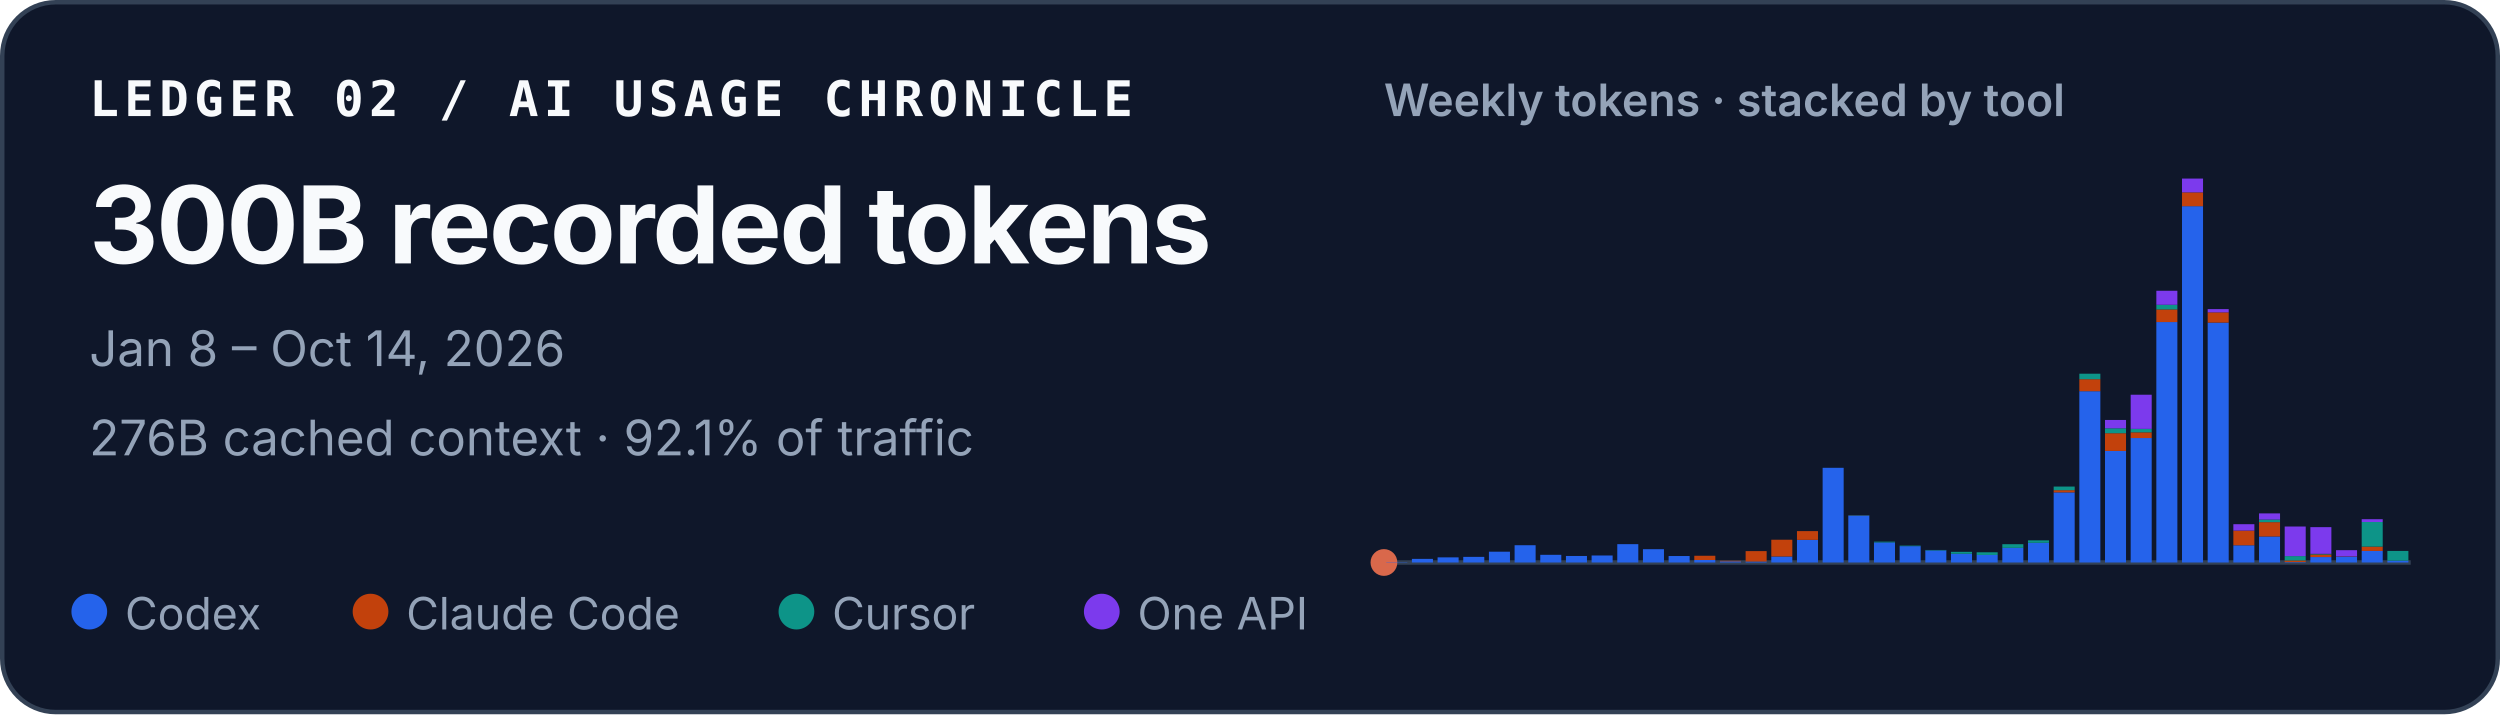
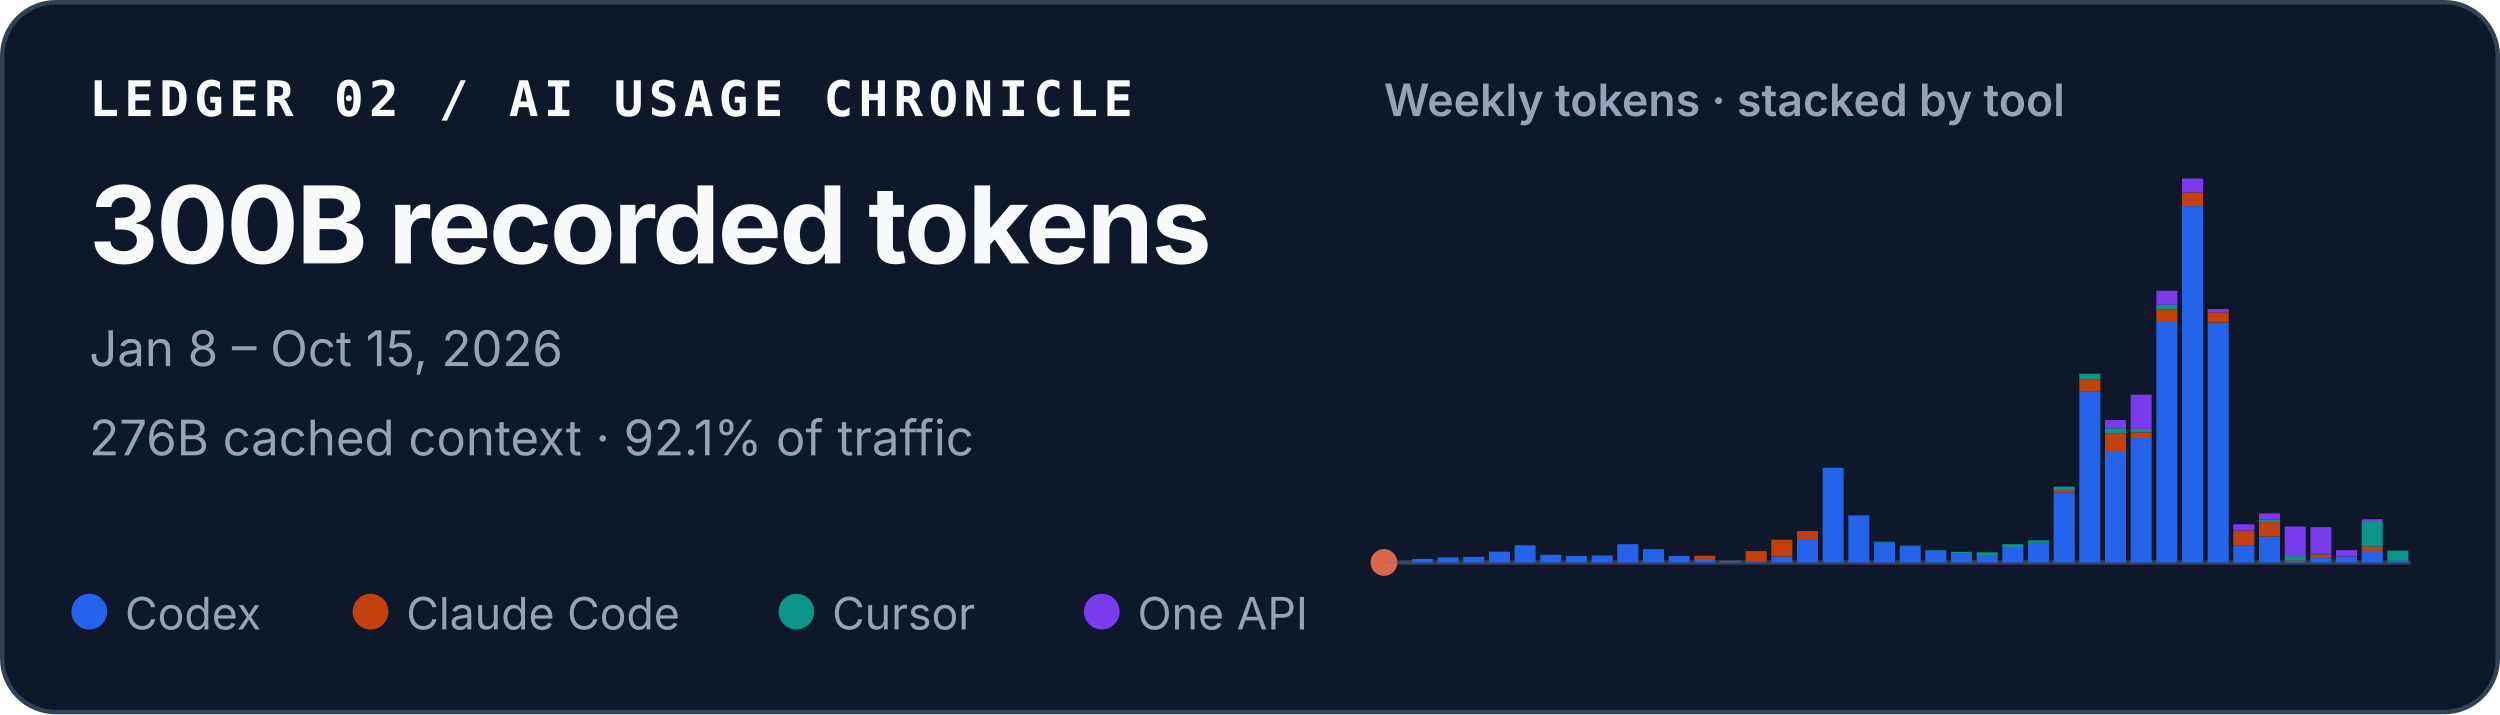
<svg xmlns="http://www.w3.org/2000/svg" width="560" height="160" viewBox="0 0 560 160" role="img" aria-labelledby="title desc">
  <style>
    text { font-family: ui-sans-serif, -apple-system, BlinkMacSystemFont, "Segoe UI", sans-serif; fill: #f8fafc; }
    .identity { font-family: ui-monospace, SFMono-Regular, Menlo, Consolas, monospace; font-size: 11px; font-weight: 700; letter-spacing: .11em; }
    .total { font-size: 24px; font-weight: 720; letter-spacing: -.02em; }
    .meta { font-size: 11px; fill: #94a3b8; }
    .chart-title { font-size: 10px; font-weight: 600; fill: #94a3b8; }
    .legend { font-size: 10px; fill: #94a3b8; }
  </style>
  <rect x=".5" y=".5" width="559" height="159" rx="12" fill="#0f172a" stroke="#334155" />
  <text x="20" y="26" class="identity">LEDGER 02 / AI USAGE CHRONICLE</text>
  <text x="20" y="59" class="total">300B recorded tokens</text>
-   <text x="20" y="82" class="meta">Jan 8 – Oct 14, 2026</text>
+   <text x="20" y="82" class="meta">Jan 8 – Oct 15, 2026</text>
  <text x="20" y="102" class="meta">276B cached context · 92.1% of traffic</text>
  <text x="310" y="26" class="chart-title">Weekly tokens · stacked by tool</text>
  <line x1="310" y1="126" x2="540" y2="126" stroke="#334155" />
  <circle cx="310" cy="126" r="3" fill="#D9684B" aria-hidden="true" />
  <g aria-label="Weekly token volume, stacked by tool">
    <rect x="310.52" y="125.93" width="4.71" height="0.07" fill="#2563eb" />
    <rect x="316.27" y="125.19" width="4.71" height="0.81" fill="#2563eb" />
    <rect x="322.02" y="124.85" width="4.71" height="1.15" fill="#2563eb" />
    <rect x="327.77" y="124.74" width="4.71" height="1.26" fill="#2563eb" />
    <rect x="333.52" y="123.58" width="4.71" height="2.42" fill="#2563eb" />
    <rect x="339.27" y="122.13" width="4.71" height="3.87" fill="#2563eb" />
    <rect x="345.02" y="124.28" width="4.71" height="1.72" fill="#2563eb" />
    <rect x="350.77" y="124.54" width="4.71" height="1.46" fill="#2563eb" />
    <rect x="356.52" y="124.43" width="4.71" height="1.57" fill="#2563eb" />
    <rect x="362.27" y="121.89" width="4.71" height="4.11" fill="#2563eb" />
    <rect x="368.02" y="123.02" width="4.71" height="2.98" fill="#2563eb" />
    <rect x="373.77" y="124.55" width="4.71" height="1.45" fill="#2563eb" />
    <rect x="379.52" y="125.44" width="4.71" height="0.56" fill="#2563eb" />
    <rect x="379.52" y="124.49" width="4.71" height="0.95" fill="#c2410c" />
    <rect x="385.27" y="125.74" width="4.71" height="0.26" fill="#2563eb" />
    <rect x="385.27" y="125.61" width="4.71" height="0.13" fill="#c2410c" />
    <rect x="391.02" y="125.78" width="4.71" height="0.22" fill="#2563eb" />
    <rect x="391.02" y="123.45" width="4.71" height="2.33" fill="#c2410c" />
    <rect x="396.77" y="124.66" width="4.71" height="1.34" fill="#2563eb" />
    <rect x="396.77" y="120.90" width="4.71" height="3.75" fill="#c2410c" />
    <rect x="402.52" y="120.93" width="4.71" height="5.07" fill="#2563eb" />
    <rect x="402.52" y="118.97" width="4.71" height="1.96" fill="#c2410c" />
    <rect x="408.27" y="104.79" width="4.71" height="21.21" fill="#2563eb" />
    <rect x="414.02" y="115.49" width="4.71" height="10.51" fill="#2563eb" />
    <rect x="414.02" y="115.47" width="4.71" height="0.03" fill="#c2410c" />
    <rect x="414.02" y="115.41" width="4.71" height="0.05" fill="#0d9488" />
    <rect x="419.77" y="121.50" width="4.71" height="4.50" fill="#2563eb" />
    <rect x="419.77" y="121.33" width="4.71" height="0.17" fill="#0d9488" />
    <rect x="425.52" y="122.34" width="4.71" height="3.66" fill="#2563eb" />
    <rect x="425.52" y="122.22" width="4.71" height="0.12" fill="#0d9488" />
    <rect x="431.27" y="123.29" width="4.71" height="2.71" fill="#2563eb" />
    <rect x="431.27" y="123.19" width="4.71" height="0.10" fill="#0d9488" />
    <rect x="437.02" y="124.05" width="4.71" height="1.95" fill="#2563eb" />
    <rect x="437.02" y="123.61" width="4.71" height="0.44" fill="#0d9488" />
    <rect x="442.77" y="124.31" width="4.71" height="1.69" fill="#2563eb" />
    <rect x="442.77" y="124.31" width="4.71" height="0.00" fill="#c2410c" />
    <rect x="442.77" y="123.71" width="4.71" height="0.60" fill="#0d9488" />
    <rect x="448.52" y="122.72" width="4.71" height="3.28" fill="#2563eb" />
    <rect x="448.52" y="121.90" width="4.71" height="0.82" fill="#0d9488" />
    <rect x="454.27" y="121.59" width="4.71" height="4.41" fill="#2563eb" />
    <rect x="454.27" y="121.04" width="4.71" height="0.55" fill="#0d9488" />
    <rect x="460.02" y="110.29" width="4.71" height="15.71" fill="#2563eb" />
    <rect x="460.02" y="109.80" width="4.71" height="0.49" fill="#c2410c" />
    <rect x="460.02" y="108.99" width="4.71" height="0.81" fill="#0d9488" />
    <rect x="460.02" y="108.99" width="4.71" height="0.00" fill="#7c3aed" />
    <rect x="465.77" y="87.63" width="4.71" height="38.37" fill="#2563eb" />
    <rect x="465.77" y="84.94" width="4.71" height="2.69" fill="#c2410c" />
    <rect x="465.77" y="83.71" width="4.71" height="1.23" fill="#0d9488" />
    <rect x="471.52" y="101.02" width="4.71" height="24.98" fill="#2563eb" />
    <rect x="471.52" y="97.04" width="4.71" height="3.97" fill="#c2410c" />
    <rect x="471.52" y="95.94" width="4.71" height="1.10" fill="#0d9488" />
    <rect x="471.52" y="94.07" width="4.71" height="1.87" fill="#7c3aed" />
    <rect x="477.27" y="98.12" width="4.71" height="27.88" fill="#2563eb" />
    <rect x="477.27" y="96.84" width="4.71" height="1.28" fill="#c2410c" />
    <rect x="477.27" y="96.07" width="4.71" height="0.77" fill="#0d9488" />
    <rect x="477.27" y="88.42" width="4.71" height="7.65" fill="#7c3aed" />
    <rect x="483.02" y="72.14" width="4.71" height="53.86" fill="#2563eb" />
    <rect x="483.02" y="69.30" width="4.71" height="2.84" fill="#c2410c" />
    <rect x="483.02" y="68.27" width="4.71" height="1.04" fill="#0d9488" />
    <rect x="483.02" y="65.13" width="4.71" height="3.14" fill="#7c3aed" />
    <rect x="488.77" y="46.18" width="4.71" height="79.82" fill="#2563eb" />
    <rect x="488.77" y="43.09" width="4.71" height="3.10" fill="#c2410c" />
    <rect x="488.77" y="40.00" width="4.71" height="3.09" fill="#7c3aed" />
    <rect x="494.52" y="72.26" width="4.71" height="53.74" fill="#2563eb" />
    <rect x="494.52" y="69.96" width="4.71" height="2.30" fill="#c2410c" />
    <rect x="494.52" y="69.24" width="4.71" height="0.73" fill="#7c3aed" />
    <rect x="500.27" y="122.15" width="4.71" height="3.85" fill="#2563eb" />
    <rect x="500.27" y="118.85" width="4.71" height="3.29" fill="#c2410c" />
    <rect x="500.27" y="117.42" width="4.71" height="1.43" fill="#7c3aed" />
    <rect x="506.02" y="120.17" width="4.71" height="5.83" fill="#2563eb" />
    <rect x="506.02" y="116.96" width="4.71" height="3.21" fill="#c2410c" />
    <rect x="506.02" y="116.37" width="4.71" height="0.59" fill="#0d9488" />
    <rect x="506.02" y="115.00" width="4.71" height="1.38" fill="#7c3aed" />
    <rect x="511.77" y="125.90" width="4.71" height="0.10" fill="#2563eb" />
    <rect x="511.77" y="125.54" width="4.71" height="0.36" fill="#c2410c" />
    <rect x="511.77" y="124.57" width="4.71" height="0.97" fill="#0d9488" />
    <rect x="511.77" y="117.94" width="4.71" height="6.63" fill="#7c3aed" />
    <rect x="517.52" y="124.78" width="4.71" height="1.22" fill="#2563eb" />
    <rect x="517.52" y="124.20" width="4.71" height="0.58" fill="#c2410c" />
    <rect x="517.52" y="124.06" width="4.71" height="0.14" fill="#0d9488" />
    <rect x="517.52" y="118.08" width="4.71" height="5.98" fill="#7c3aed" />
    <rect x="523.27" y="124.70" width="4.71" height="1.30" fill="#2563eb" />
    <rect x="523.27" y="124.64" width="4.71" height="0.06" fill="#c2410c" />
    <rect x="523.27" y="123.24" width="4.71" height="1.40" fill="#7c3aed" />
    <rect x="529.02" y="123.41" width="4.71" height="2.59" fill="#2563eb" />
    <rect x="529.02" y="122.44" width="4.71" height="0.97" fill="#c2410c" />
    <rect x="529.02" y="116.93" width="4.71" height="5.51" fill="#0d9488" />
    <rect x="529.02" y="116.30" width="4.71" height="0.63" fill="#7c3aed" />
    <rect x="534.77" y="125.58" width="4.71" height="0.42" fill="#2563eb" />
-     <rect x="534.77" y="123.41" width="4.71" height="2.17" fill="#0d9488" />
+     <rect x="534.77" y="123.34" width="4.71" height="2.25" fill="#0d9488" />
  </g>
  <circle cx="20" cy="137" r="4" fill="#2563eb" />
  <text x="28" y="141" class="legend">Codex</text>
  <circle cx="83" cy="137" r="4" fill="#c2410c" />
  <text x="91" y="141" class="legend">Claude Code</text>
  <circle cx="178.4" cy="137" r="4" fill="#0d9488" />
  <text x="186.4" y="141" class="legend">Cursor</text>
  <circle cx="246.8" cy="137" r="4" fill="#7c3aed" />
  <text x="254.8" y="141" class="legend">One API</text>
</svg>
